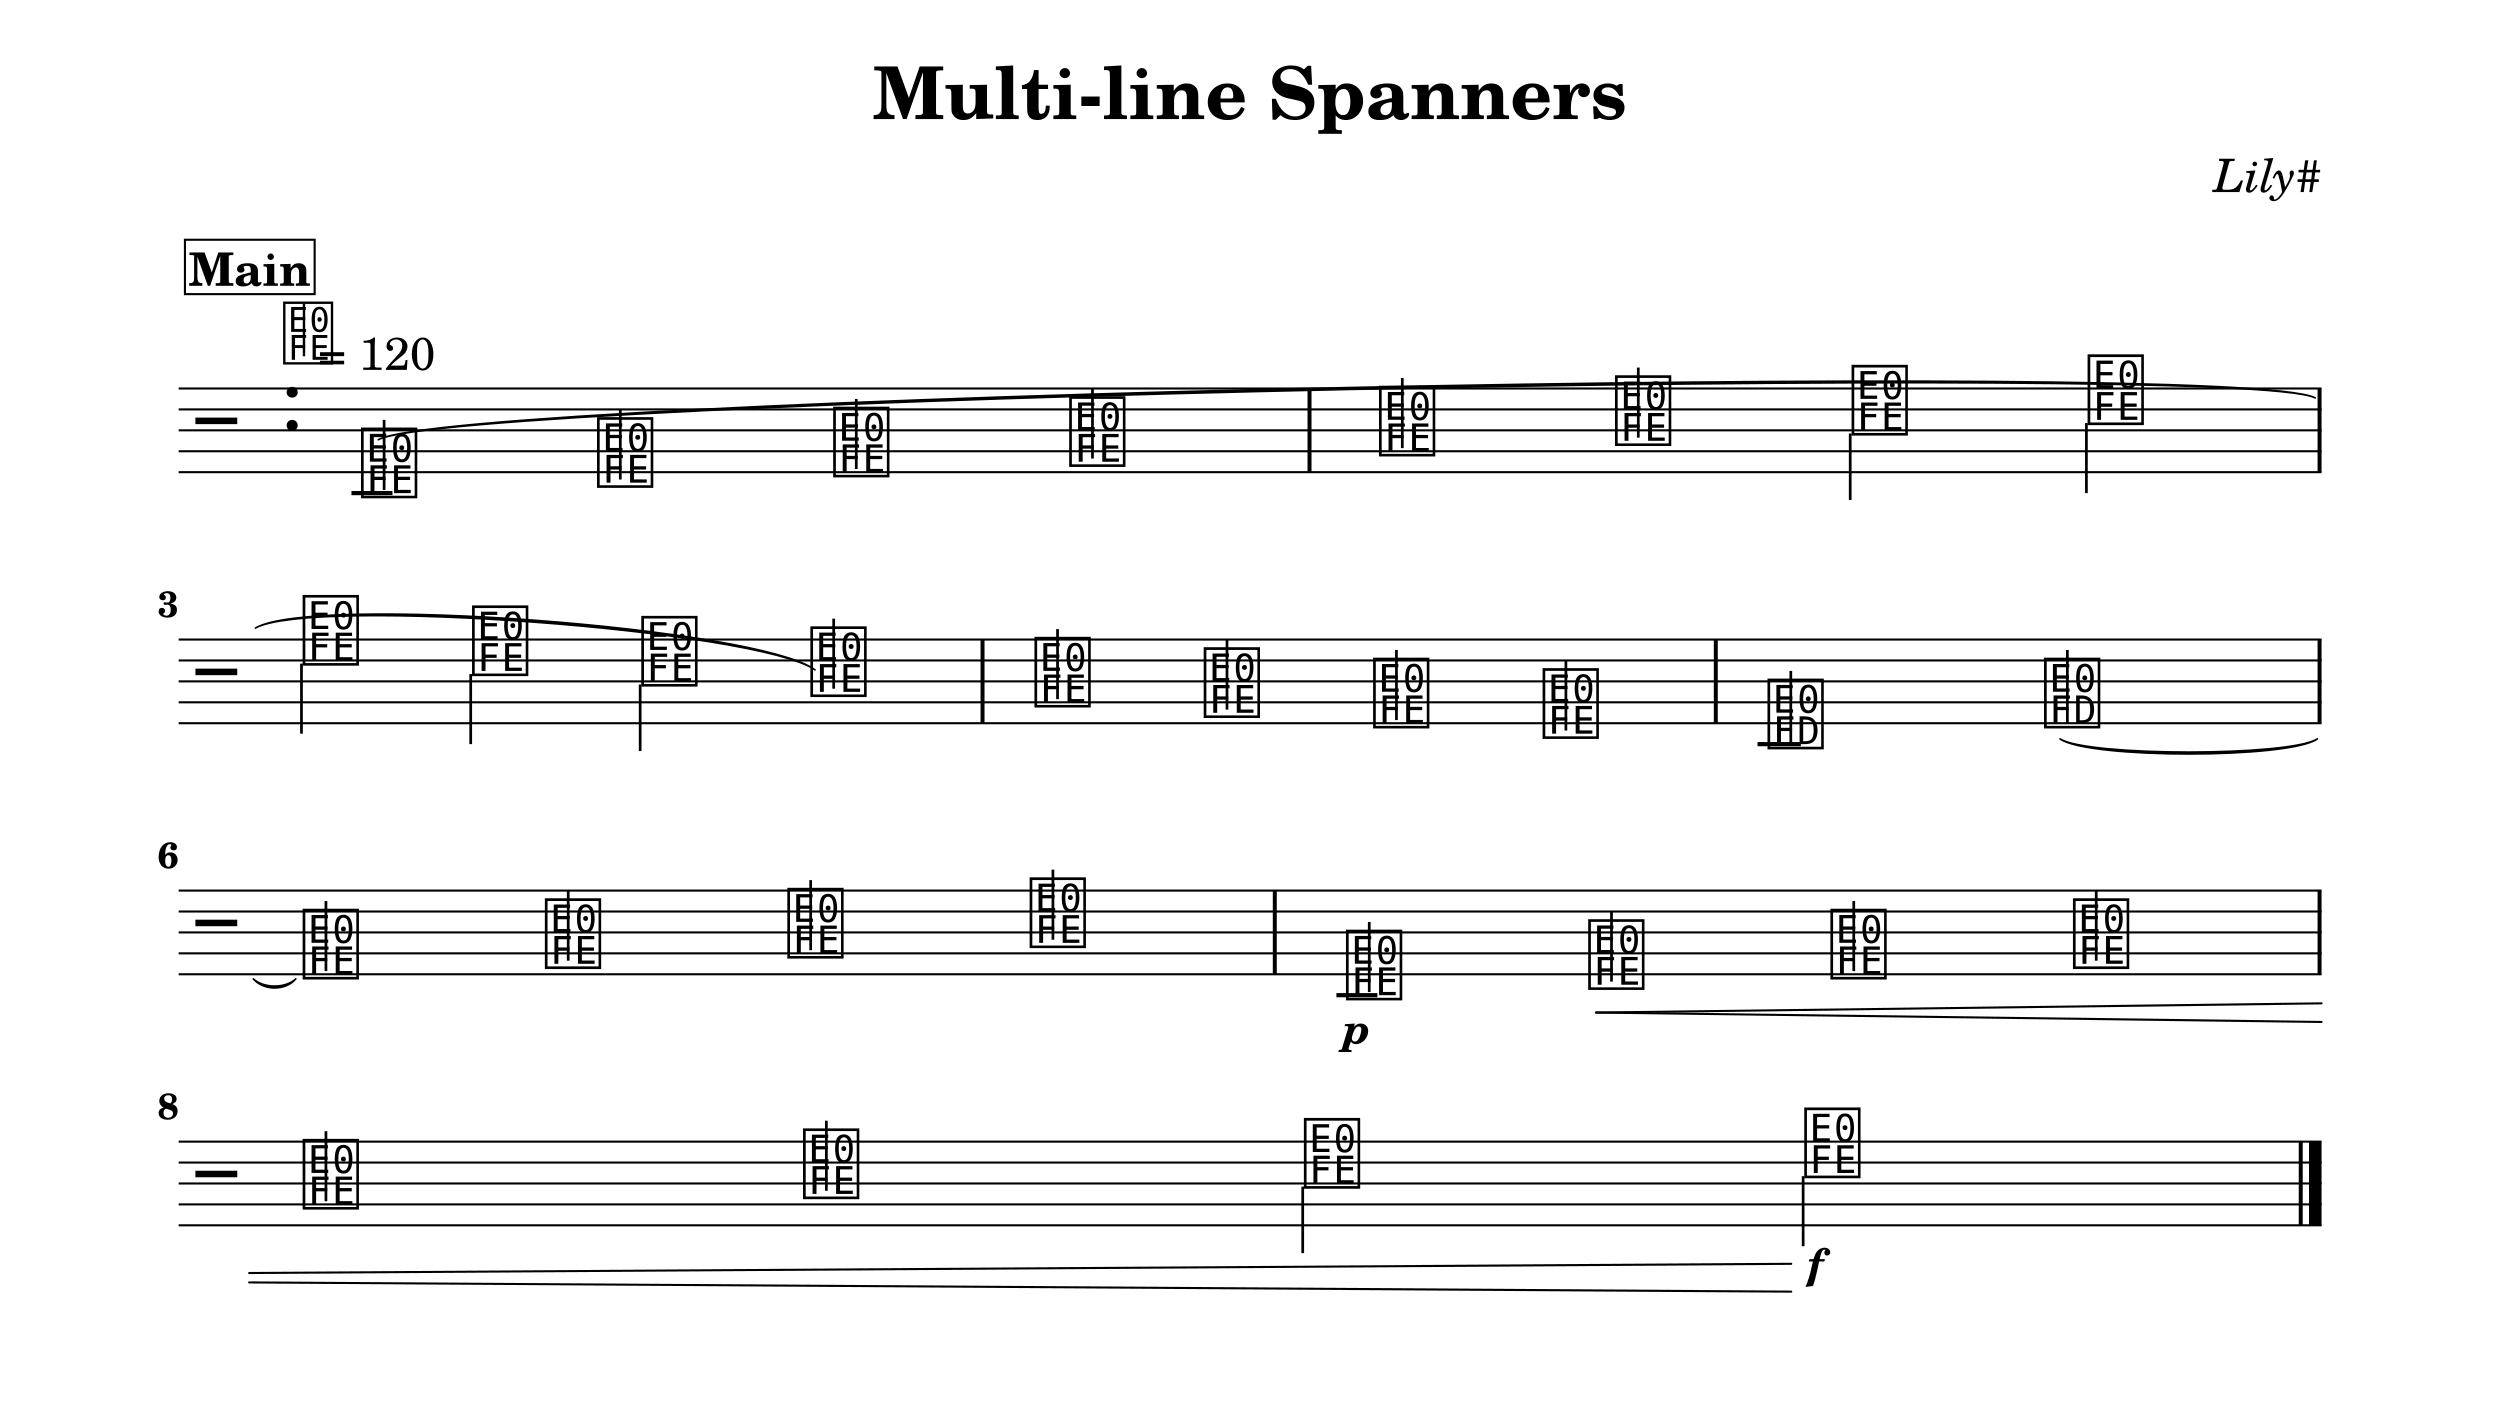
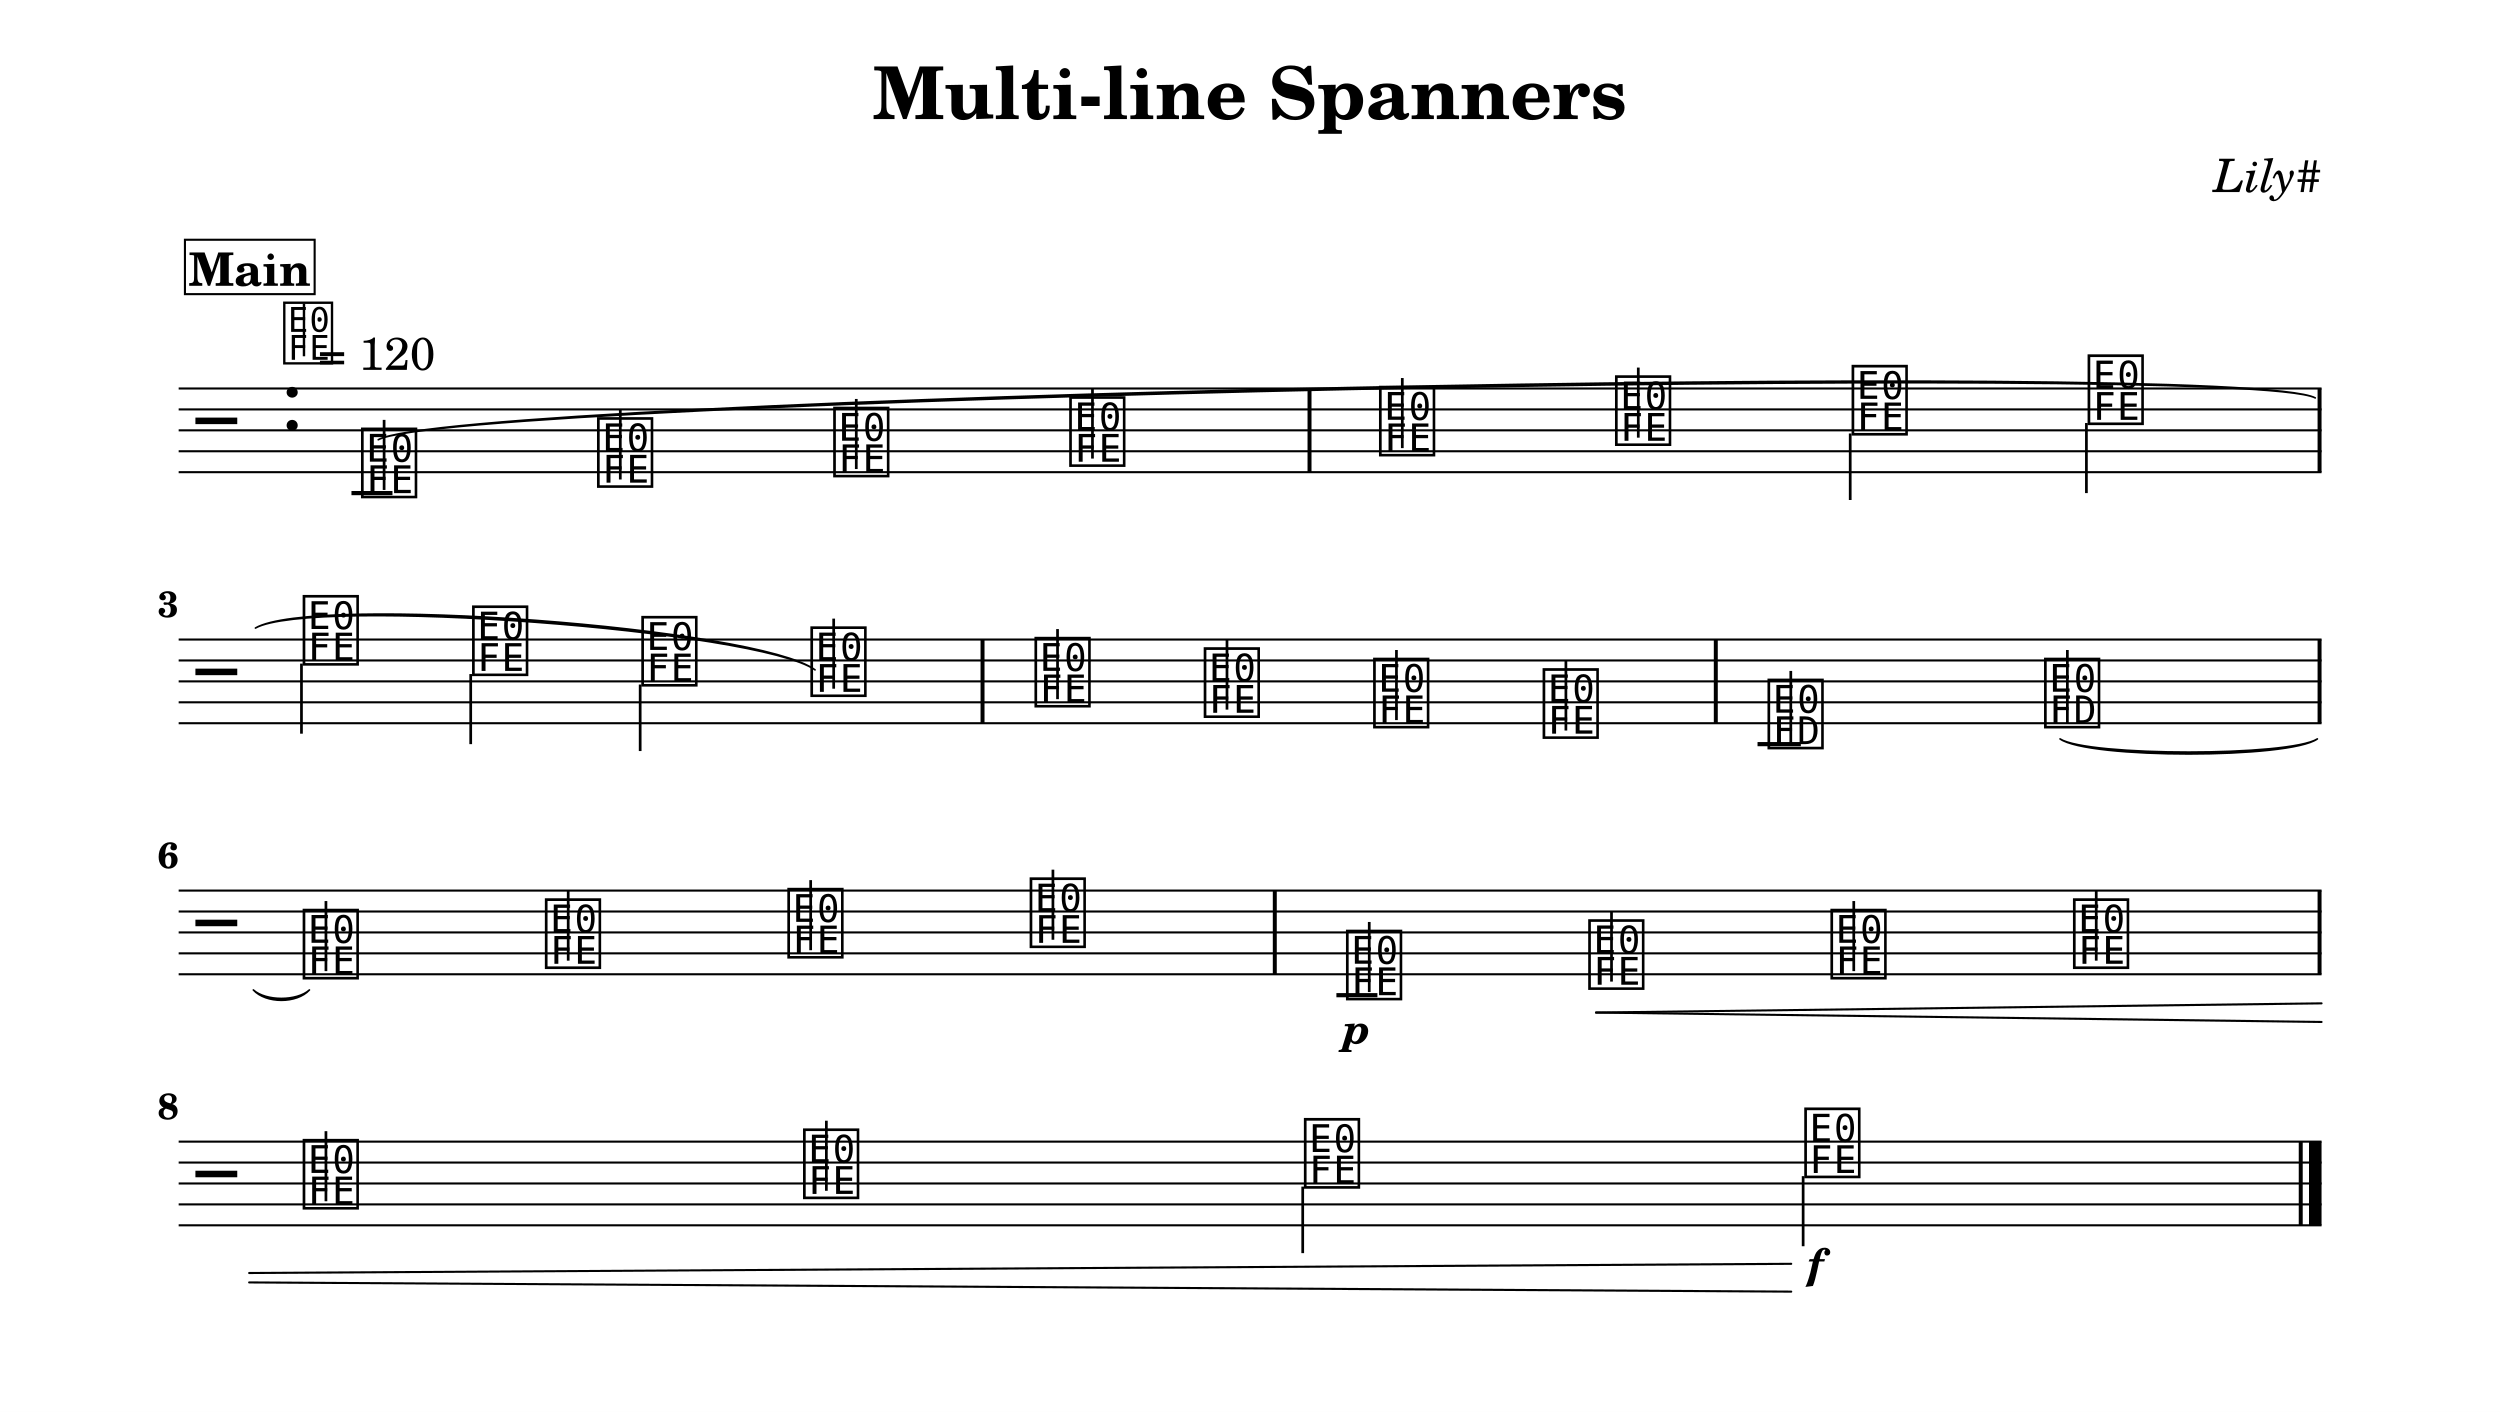
<svg xmlns="http://www.w3.org/2000/svg" width="1195.0" height="674.9" viewBox="0 0 119.50 67.49" font-family="TeX Gyre Schola, serif">
  <style>
  @font-face { font-family: 'Emmentaler'; src: local('Emmentaler'); }
  .music { font-family: 'Emmentaler', serif; }
</style>
  <rect x="0" y="0" width="119.50" height="67.49" fill="#FFFFFF" />
  <text x="59.75" y="5.69" font-size="3.49" font-weight="bold" text-anchor="middle" data-pos="197">Multi-line Spanners</text>
  <text x="110.97" y="9.18" font-size="2.20" font-style="italic" text-anchor="end" data-pos="228">Lily#</text>
  <g transform="translate(8.54,0.00) scale(1,1)">
    <line x1="0.00" y1="18.57" x2="102.43" y2="18.57" stroke="#000000" stroke-width="0.100" />
    <line x1="0.00" y1="19.57" x2="102.43" y2="19.57" stroke="#000000" stroke-width="0.100" />
    <line x1="0.00" y1="20.57" x2="102.43" y2="20.57" stroke="#000000" stroke-width="0.100" />
    <line x1="0.00" y1="21.57" x2="102.43" y2="21.57" stroke="#000000" stroke-width="0.100" />
    <line x1="0.00" y1="22.57" x2="102.43" y2="22.57" stroke="#000000" stroke-width="0.100" />
    <text class="music" x="0.80" y="21.57" font-size="4.00"></text>
    <text class="music" x="4.88" y="20.57" font-size="4.00" data-pos="247"></text>
    <line x1="8.26" y1="23.57" x2="10.22" y2="23.57" stroke="#000000" stroke-width="0.200" />
    <text class="music" x="8.59" y="23.57" font-size="4.00" data-pos="307"></text>
    <line x1="9.82" y1="23.42" x2="9.82" y2="20.07" stroke="#000000" stroke-width="0.130" />
    <text class="music" x="19.87" y="23.07" font-size="4.00" data-pos="373"></text>
    <line x1="21.11" y1="22.92" x2="21.11" y2="19.57" stroke="#000000" stroke-width="0.130" />
    <text class="music" x="31.16" y="22.57" font-size="4.00" data-pos="375"></text>
    <line x1="32.39" y1="22.42" x2="32.39" y2="19.07" stroke="#000000" stroke-width="0.130" />
    <text class="music" x="42.44" y="22.07" font-size="4.00" data-pos="377"></text>
    <line x1="43.68" y1="21.92" x2="43.68" y2="18.57" stroke="#000000" stroke-width="0.130" />
    <text class="music" x="57.25" y="21.57" font-size="4.00" data-pos="381"></text>
    <line x1="58.49" y1="21.42" x2="58.49" y2="18.07" stroke="#000000" stroke-width="0.130" />
    <text class="music" x="68.53" y="21.07" font-size="4.00" data-pos="384"></text>
    <line x1="69.77" y1="20.92" x2="69.77" y2="17.57" stroke="#000000" stroke-width="0.130" />
    <text class="music" x="79.84" y="20.57" font-size="4.00" data-pos="386"></text>
    <line x1="79.90" y1="20.72" x2="79.90" y2="23.90" stroke="#000000" stroke-width="0.130" />
    <text class="music" x="91.12" y="20.07" font-size="4.00" data-pos="388"></text>
    <line x1="91.19" y1="20.22" x2="91.19" y2="23.57" stroke="#000000" stroke-width="0.130" />
    <rect x="53.96" y="18.57" width="0.19" height="4.00" data-pos="379" />
    <rect x="102.24" y="18.57" width="0.19" height="4.00" data-pos="390" />
    <line x1="0.00" y1="30.57" x2="102.43" y2="30.57" stroke="#000000" stroke-width="0.100" />
    <line x1="0.00" y1="31.57" x2="102.43" y2="31.57" stroke="#000000" stroke-width="0.100" />
    <line x1="0.00" y1="32.57" x2="102.43" y2="32.57" stroke="#000000" stroke-width="0.100" />
    <line x1="0.00" y1="33.57" x2="102.43" y2="33.57" stroke="#000000" stroke-width="0.100" />
    <line x1="0.00" y1="34.57" x2="102.43" y2="34.57" stroke="#000000" stroke-width="0.100" />
    <text class="music" x="0.80" y="33.57" font-size="4.00"></text>
    <line x1="75.47" y1="35.57" x2="77.54" y2="35.57" stroke="#000000" stroke-width="0.200" />
    <text class="music" x="5.80" y="31.57" font-size="4.00" data-pos="400"></text>
    <line x1="5.87" y1="31.72" x2="5.87" y2="35.07" stroke="#000000" stroke-width="0.130" />
    <text class="music" x="13.90" y="32.07" font-size="4.00" data-pos="405"></text>
    <line x1="13.96" y1="32.22" x2="13.96" y2="35.57" stroke="#000000" stroke-width="0.130" />
    <text class="music" x="21.99" y="32.57" font-size="4.00" data-pos="407"></text>
    <line x1="22.06" y1="32.72" x2="22.06" y2="35.90" stroke="#000000" stroke-width="0.130" />
    <text class="music" x="30.07" y="33.07" font-size="4.00" data-pos="409"></text>
    <line x1="31.31" y1="32.92" x2="31.31" y2="29.57" stroke="#000000" stroke-width="0.130" />
    <text class="music" x="40.78" y="33.57" font-size="4.00" data-pos="414"></text>
    <line x1="42.01" y1="33.42" x2="42.01" y2="30.07" stroke="#000000" stroke-width="0.130" />
    <text class="music" x="48.87" y="34.07" font-size="4.00" data-pos="417"></text>
    <line x1="50.11" y1="33.92" x2="50.11" y2="30.57" stroke="#000000" stroke-width="0.130" />
    <text class="music" x="56.97" y="34.57" font-size="4.00" data-pos="419"></text>
    <line x1="58.21" y1="34.42" x2="58.21" y2="31.07" stroke="#000000" stroke-width="0.130" />
    <text class="music" x="65.07" y="35.07" font-size="4.00" data-pos="421"></text>
    <line x1="66.31" y1="34.92" x2="66.31" y2="31.57" stroke="#000000" stroke-width="0.130" />
    <text class="music" x="75.82" y="35.57" font-size="4.00" data-pos="452"></text>
    <line x1="77.06" y1="35.57" x2="77.06" y2="32.07" stroke="#000000" stroke-width="0.130" />
    <text class="music" x="89.04" y="34.57" font-size="4.00" data-pos="493"></text>
    <line x1="90.28" y1="34.57" x2="90.28" y2="31.07" stroke="#000000" stroke-width="0.130" />
    <rect x="38.33" y="30.57" width="0.19" height="4.00" data-pos="412" />
    <rect x="73.38" y="30.57" width="0.19" height="4.00" data-pos="423" />
    <rect x="102.24" y="30.57" width="0.19" height="4.00" data-pos="497" />
    <line x1="0.00" y1="42.57" x2="102.43" y2="42.57" stroke="#000000" stroke-width="0.100" />
    <line x1="0.00" y1="43.57" x2="102.43" y2="43.57" stroke="#000000" stroke-width="0.100" />
    <line x1="0.00" y1="44.57" x2="102.43" y2="44.57" stroke="#000000" stroke-width="0.100" />
    <line x1="0.00" y1="45.57" x2="102.43" y2="45.57" stroke="#000000" stroke-width="0.100" />
    <line x1="0.00" y1="46.57" x2="102.43" y2="46.57" stroke="#000000" stroke-width="0.100" />
    <text class="music" x="0.80" y="45.57" font-size="4.00"></text>
    <line x1="55.34" y1="47.57" x2="57.30" y2="47.57" stroke="#000000" stroke-width="0.200" />
    <text class="music" x="5.80" y="46.57" font-size="4.00" data-pos="507"></text>
    <line x1="7.04" y1="46.42" x2="7.04" y2="43.07" stroke="#000000" stroke-width="0.130" />
    <text class="music" x="17.38" y="46.07" font-size="4.00" data-pos="512"></text>
    <line x1="18.62" y1="45.92" x2="18.62" y2="42.57" stroke="#000000" stroke-width="0.130" />
    <text class="music" x="28.97" y="45.57" font-size="4.00" data-pos="514"></text>
    <line x1="30.21" y1="45.42" x2="30.21" y2="42.07" stroke="#000000" stroke-width="0.130" />
    <text class="music" x="40.55" y="45.07" font-size="4.00" data-pos="516"></text>
    <line x1="41.79" y1="44.92" x2="41.79" y2="41.57" stroke="#000000" stroke-width="0.130" />
    <text class="music" x="55.67" y="47.57" font-size="4.00" data-pos="551"></text>
    <line x1="56.91" y1="47.42" x2="56.91" y2="44.07" stroke="#000000" stroke-width="0.130" />
    <text class="music" x="67.25" y="47.07" font-size="4.00" data-pos="600"></text>
    <line x1="68.49" y1="46.92" x2="68.49" y2="43.57" stroke="#000000" stroke-width="0.130" />
    <text class="music" x="78.83" y="46.57" font-size="4.00" data-pos="608"></text>
    <line x1="80.07" y1="46.42" x2="80.07" y2="43.07" stroke="#000000" stroke-width="0.130" />
    <text class="music" x="90.42" y="46.07" font-size="4.00" data-pos="610"></text>
    <line x1="91.66" y1="45.92" x2="91.66" y2="42.57" stroke="#000000" stroke-width="0.130" />
    <rect x="52.30" y="42.57" width="0.19" height="4.00" data-pos="518" />
    <rect x="102.24" y="42.57" width="0.19" height="4.00" data-pos="612" />
    <line x1="0.00" y1="54.57" x2="102.43" y2="54.57" stroke="#000000" stroke-width="0.100" />
    <line x1="0.00" y1="55.57" x2="102.43" y2="55.57" stroke="#000000" stroke-width="0.100" />
    <line x1="0.00" y1="56.57" x2="102.43" y2="56.57" stroke="#000000" stroke-width="0.100" />
    <line x1="0.00" y1="57.57" x2="102.43" y2="57.57" stroke="#000000" stroke-width="0.100" />
    <line x1="0.00" y1="58.57" x2="102.43" y2="58.57" stroke="#000000" stroke-width="0.100" />
    <text class="music" x="0.80" y="57.57" font-size="4.00"></text>
    <text class="music" x="5.80" y="57.57" font-size="4.00" data-pos="622"></text>
    <line x1="7.04" y1="57.42" x2="7.04" y2="54.07" stroke="#000000" stroke-width="0.130" />
    <text class="music" x="29.72" y="57.07" font-size="4.00" data-pos="627"></text>
    <line x1="30.96" y1="56.92" x2="30.96" y2="53.57" stroke="#000000" stroke-width="0.130" />
    <text class="music" x="53.66" y="56.57" font-size="4.00" data-pos="629"></text>
    <line x1="53.73" y1="56.72" x2="53.73" y2="59.90" stroke="#000000" stroke-width="0.130" />
    <text class="music" x="77.58" y="56.07" font-size="4.00" data-pos="631"></text>
    <line x1="77.65" y1="56.22" x2="77.65" y2="59.57" stroke="#000000" stroke-width="0.130" />
    <rect x="101.34" y="54.57" width="0.19" height="4.00" data-pos="635" />
    <rect x="101.83" y="54.57" width="0.60" height="4.00" data-pos="635" />
    <path d="M 89.93,35.32 C 91.26,36.16 100.90,36.16 102.23,35.32 C 100.90,36.28 91.26,36.28 89.93,35.32 Z" stroke="#000000" stroke-width="0.08" stroke-linecap="round" stroke-linejoin="round" />
-     <path d="M 3.57,46.79 C 4.06,47.25 5.11,47.25 5.60,46.79 C 5.11,47.37 4.06,47.37 3.57,46.79 Z" stroke="#000000" stroke-width="0.08" stroke-linecap="round" stroke-linejoin="round" />
+     <path d="M 3.57,47.32 C 4.17,47.86 5.65,47.86 6.25,47.32 C 5.65,47.98 4.17,47.98 3.57,47.32 Z" stroke="#000000" stroke-width="0.08" stroke-linecap="round" stroke-linejoin="round" />
    <path d="M 9.54,21.02 C 13.06,18.95 98.60,17.11 102.13,19.02 C 98.60,17.23 13.07,19.07 9.54,21.02 Z" stroke="#000000" stroke-width="0.08" stroke-linecap="round" stroke-linejoin="round" />
    <path d="M 3.67,30.02 C 6.40,28.40 27.70,29.99 30.42,32.02 C 27.69,30.11 6.39,28.52 3.67,30.02 Z" stroke="#000000" stroke-width="0.08" stroke-linecap="round" stroke-linejoin="round" />
    <text x="56.32" y="49.88" font-size="2.00" font-weight="bold" font-style="italic" text-anchor="middle" data-pos="597">p</text>
    <text x="78.24" y="61.11" font-size="2.00" font-weight="bold" font-style="italic" text-anchor="middle" data-pos="632">f</text>
    <line x1="67.75" y1="48.40" x2="102.43" y2="47.96" stroke="#000000" stroke-width="0.100" stroke-linecap="round" data-pos="601" />
    <line x1="67.75" y1="48.40" x2="102.43" y2="48.85" stroke="#000000" stroke-width="0.100" stroke-linecap="round" data-pos="601" />
    <line x1="3.37" y1="60.85" x2="77.08" y2="60.41" stroke="#000000" stroke-width="0.100" stroke-linecap="round" data-pos="601" />
    <line x1="3.37" y1="61.30" x2="77.08" y2="61.74" stroke="#000000" stroke-width="0.100" stroke-linecap="round" data-pos="601" />
    <text x="0.00" y="29.49" font-size="1.75" font-weight="bold" text-anchor="end">3</text>
    <text x="0.00" y="41.49" font-size="1.75" font-weight="bold" text-anchor="end">6</text>
    <text x="0.00" y="53.49" font-size="1.75" font-weight="bold" text-anchor="end">8</text>
    <text class="music" x="4.88" y="17.20" font-size="3.56" data-pos="0"></text>
    <line x1="5.99" y1="17.03" x2="5.99" y2="14.52" stroke="#000000" stroke-width="0.116" data-pos="0" />
    <text x="6.66" y="17.68" font-size="2.20" data-pos="0">= 120</text>
    <rect x="0.30" y="11.46" width="6.20" height="2.60" fill="#FFFFFF" stroke="#000000" stroke-width="0.100" data-pos="640" />
    <text x="3.40" y="13.66" font-size="2.20" font-weight="bold" text-anchor="middle" data-pos="640">Main</text>
  </g>
</svg>
